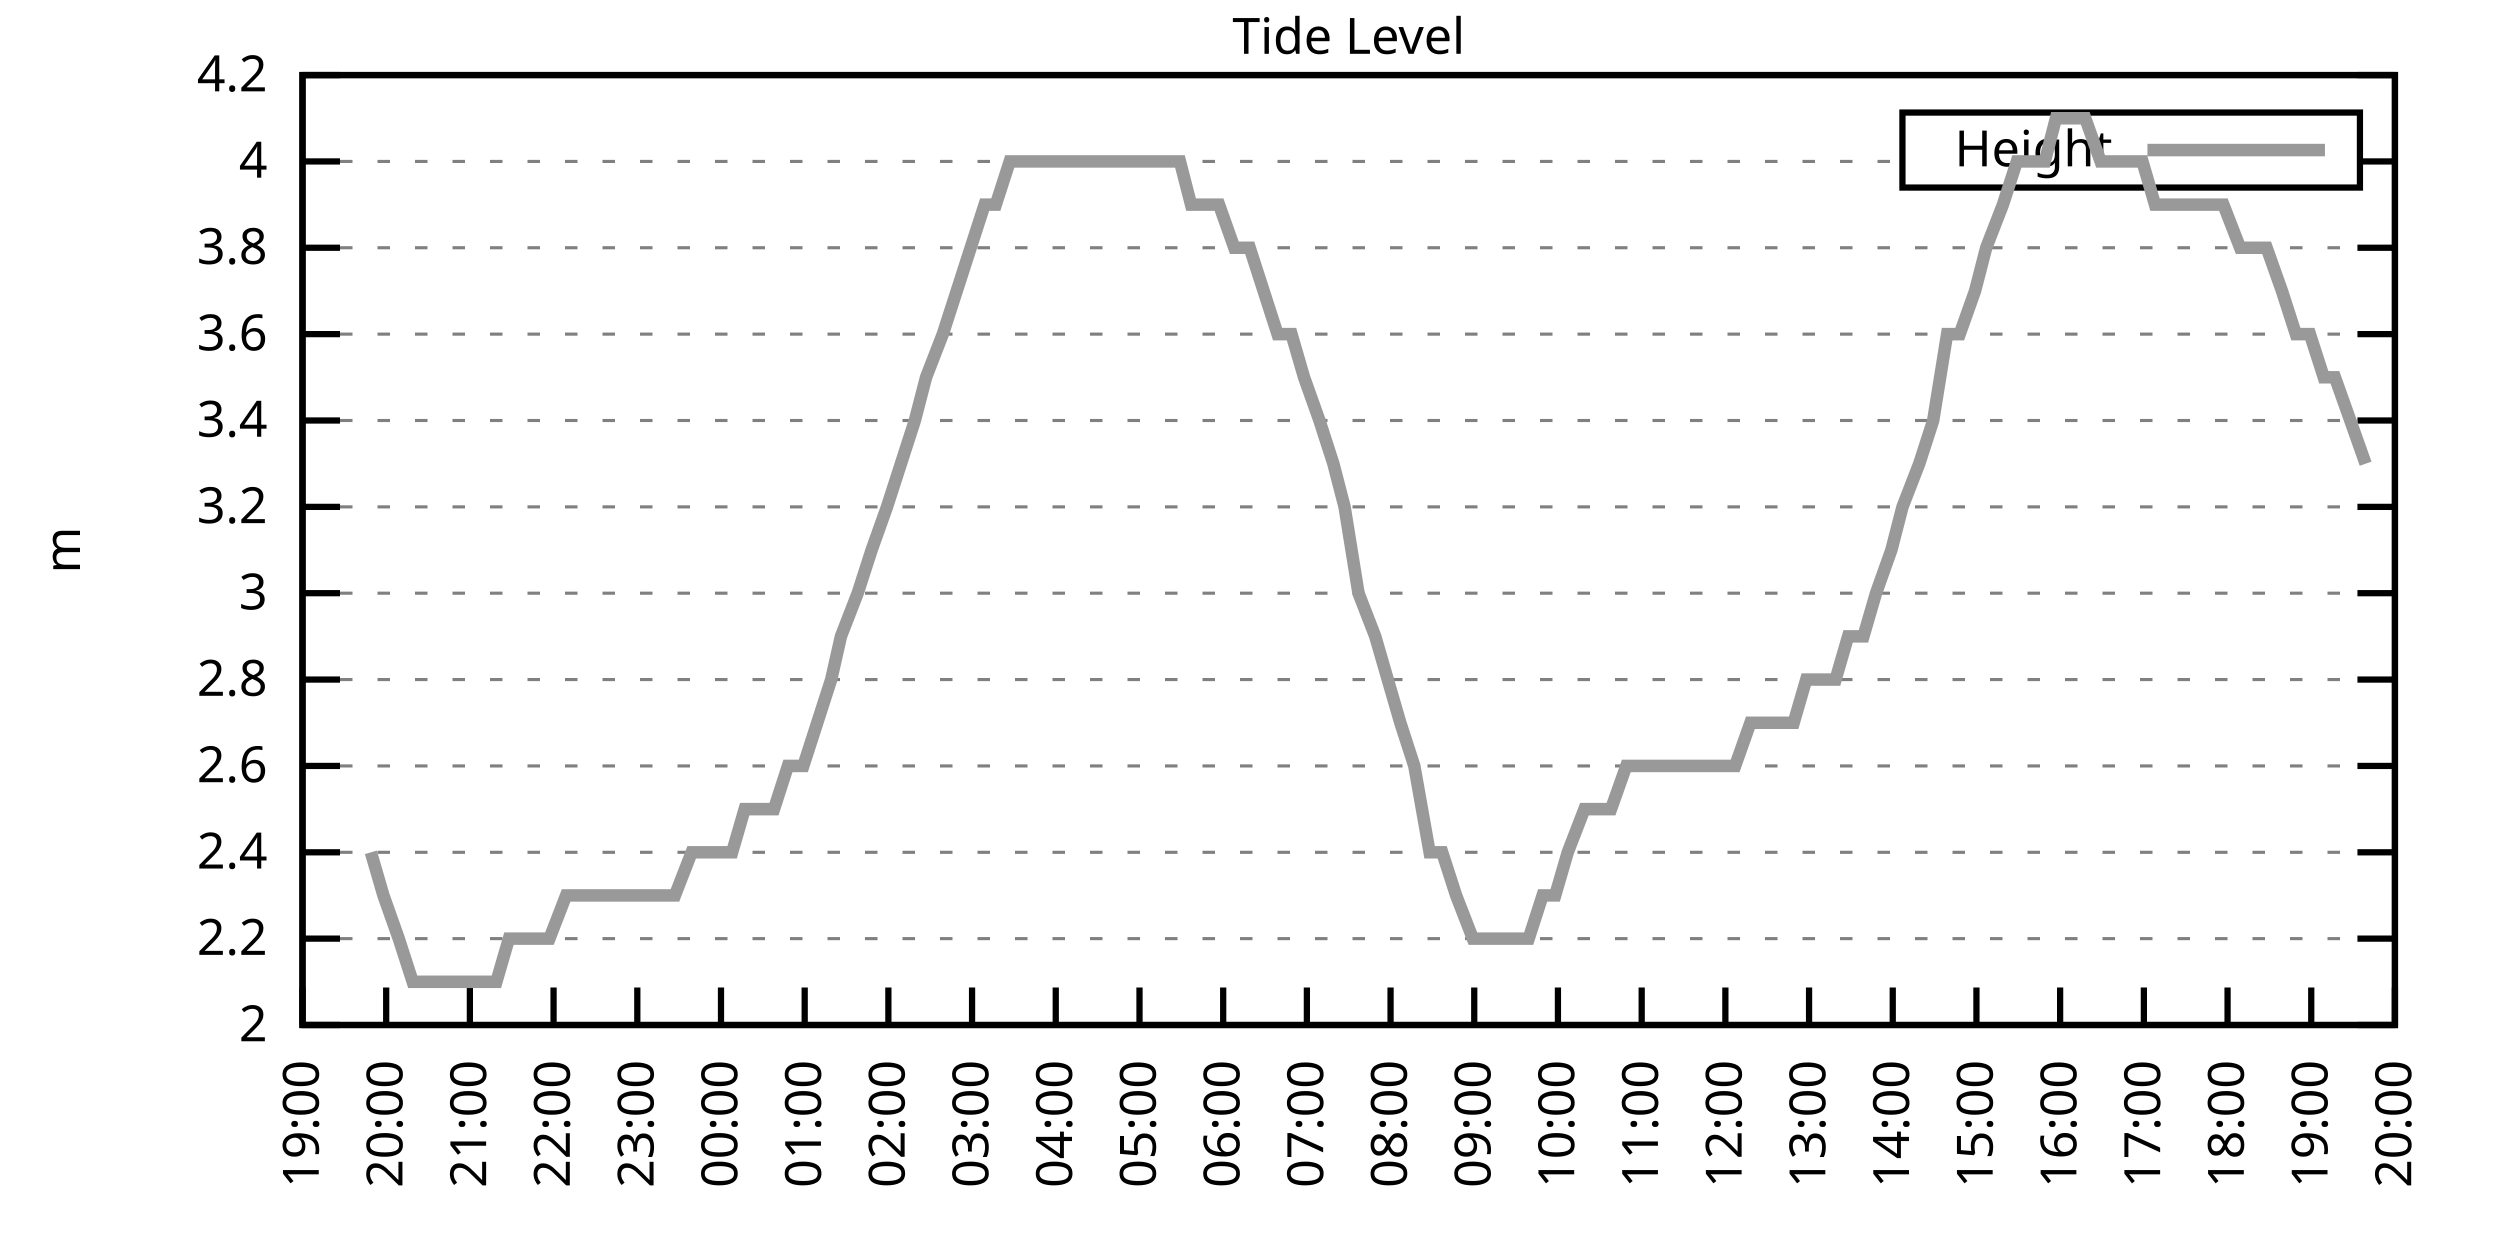
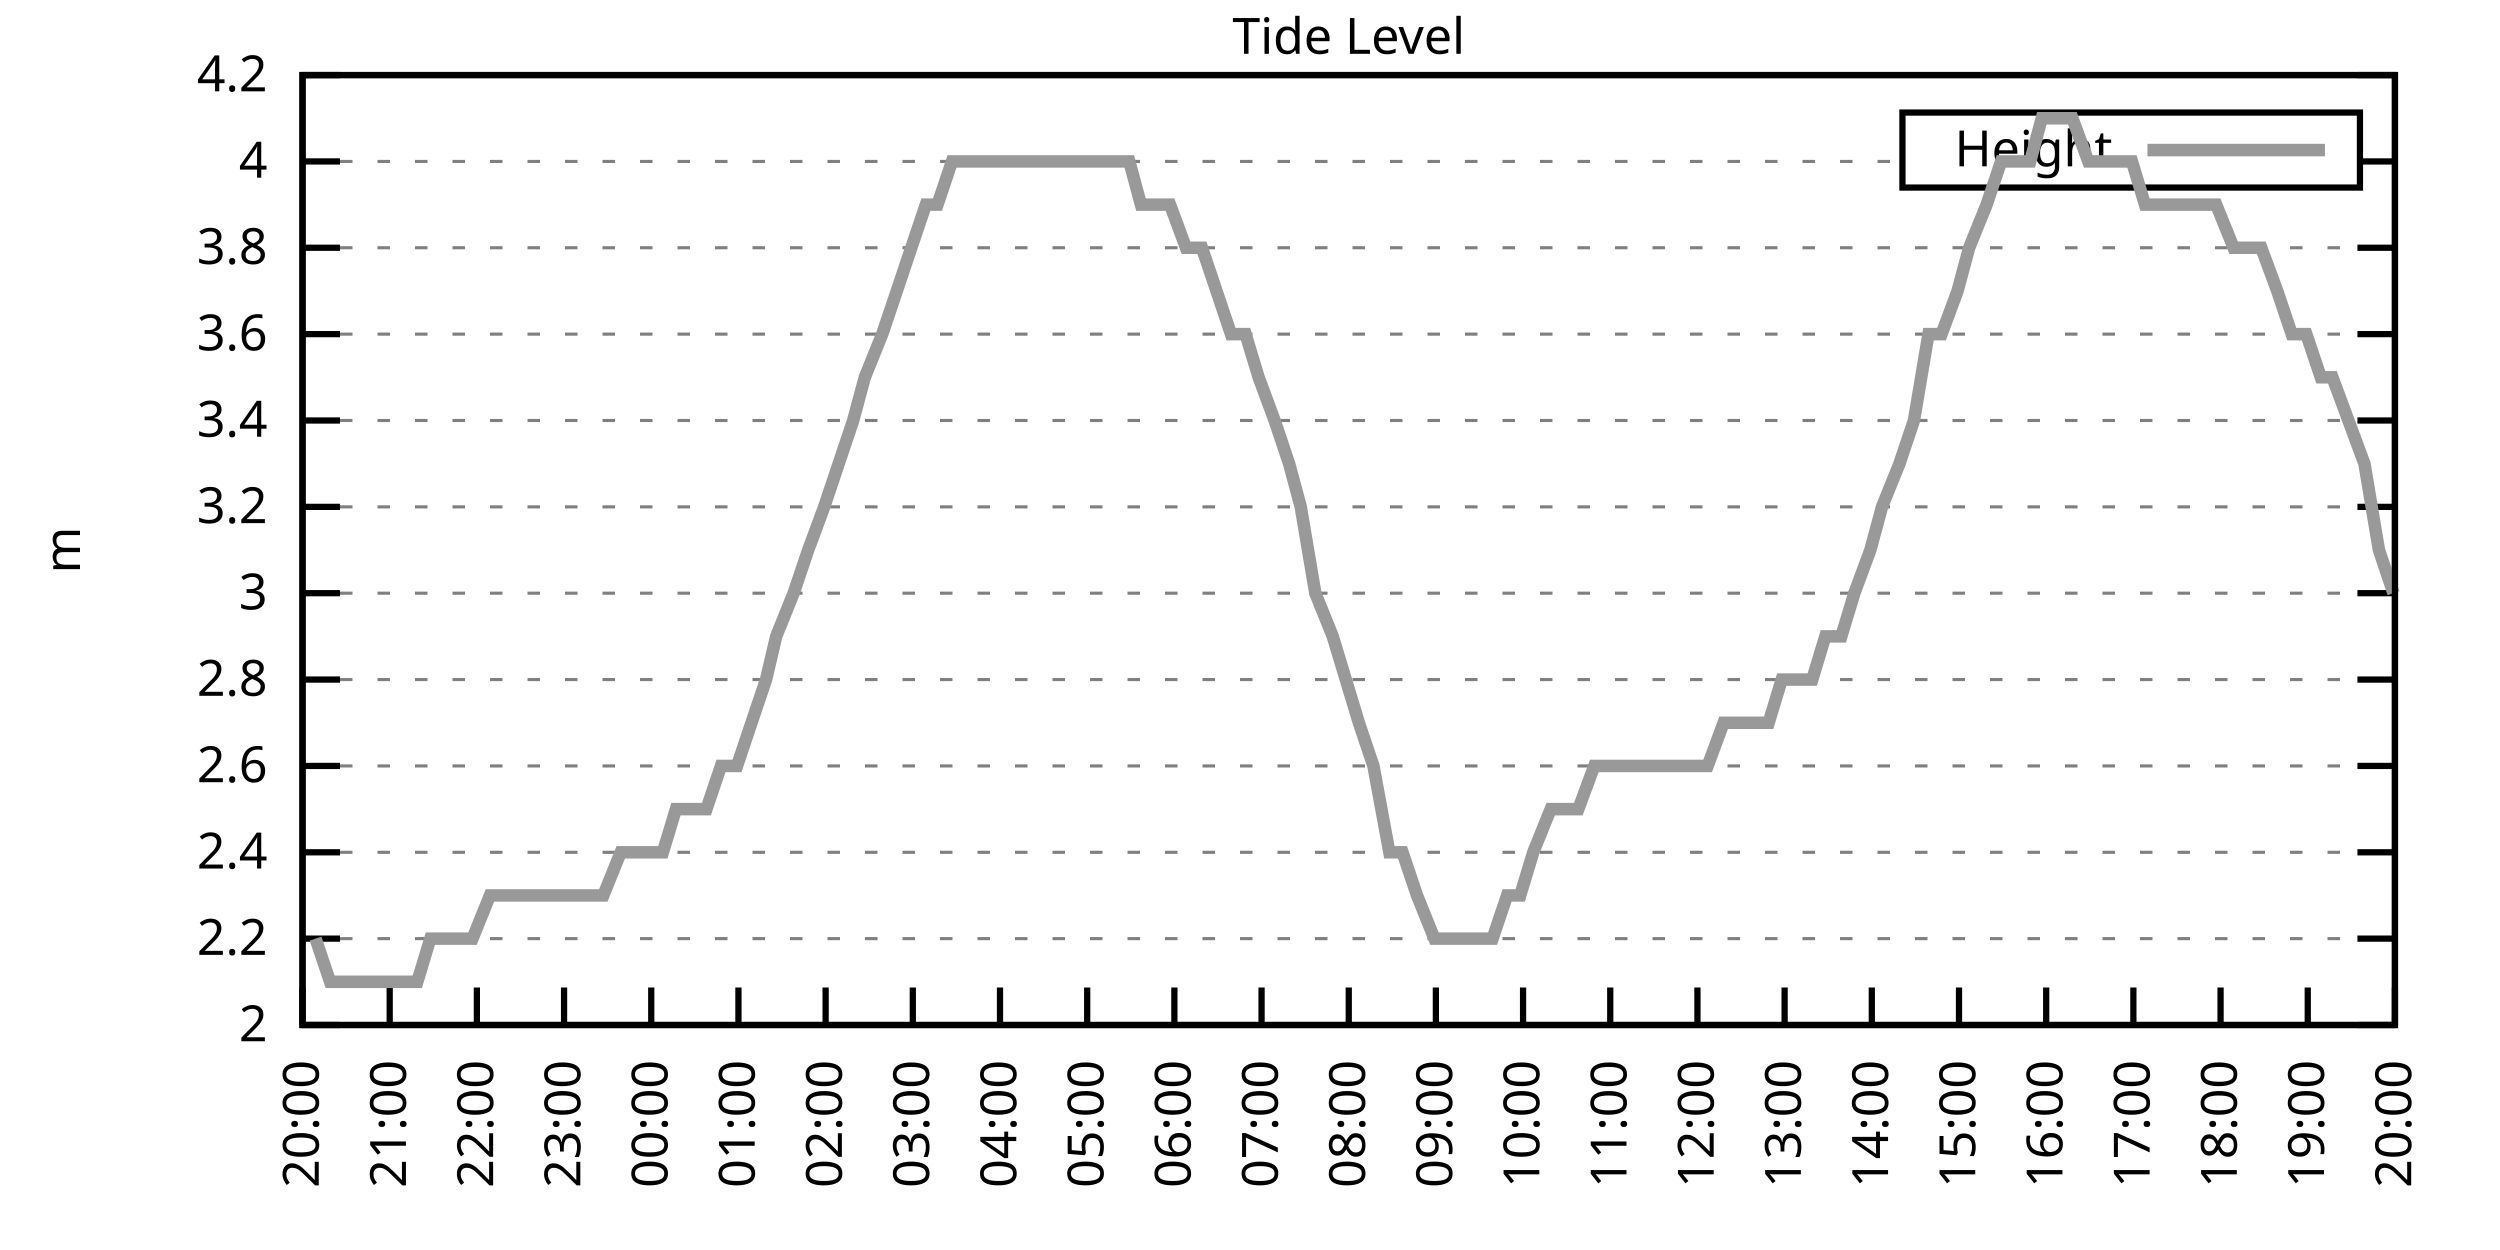
<svg xmlns="http://www.w3.org/2000/svg" xmlns:xlink="http://www.w3.org/1999/xlink" width="400" height="200" viewBox="0 0 400 200">
  <g id="gnuplot_canvas">
    <rect x="0" y="0" width="400" height="200" fill="none" />
    <defs>
      <circle id="gpDot" r="0.5" stroke-width="0.5" stroke="currentColor" />
      <path id="gpPt0" stroke-width="0.333" stroke="currentColor" d="M-1,0 h2 M0,-1 v2" />
      <path id="gpPt1" stroke-width="0.333" stroke="currentColor" d="M-1,-1 L1,1 M1,-1 L-1,1" />
      <path id="gpPt2" stroke-width="0.333" stroke="currentColor" d="M-1,0 L1,0 M0,-1 L0,1 M-1,-1 L1,1 M-1,1 L1,-1" />
      <rect id="gpPt3" stroke-width="0.333" stroke="currentColor" x="-1" y="-1" width="2" height="2" />
      <rect id="gpPt4" stroke-width="0.333" stroke="currentColor" fill="currentColor" x="-1" y="-1" width="2" height="2" />
      <circle id="gpPt5" stroke-width="0.333" stroke="currentColor" cx="0" cy="0" r="1" />
      <use xlink:href="#gpPt5" id="gpPt6" fill="currentColor" stroke="none" />
      <path id="gpPt7" stroke-width="0.333" stroke="currentColor" d="M0,-1.33 L-1.33,0.67 L1.33,0.67 z" />
      <use xlink:href="#gpPt7" id="gpPt8" fill="currentColor" stroke="none" />
      <use xlink:href="#gpPt7" id="gpPt9" stroke="currentColor" transform="rotate(180)" />
      <use xlink:href="#gpPt9" id="gpPt10" fill="currentColor" stroke="none" />
      <use xlink:href="#gpPt3" id="gpPt11" stroke="currentColor" transform="rotate(45)" />
      <use xlink:href="#gpPt11" id="gpPt12" fill="currentColor" stroke="none" />
      <path id="gpPt13" stroke-width="0.333" stroke="currentColor" d="M0,1.330 L1.265,0.411 L0.782,-1.067 L-0.782,-1.076 L-1.265,0.411 z" />
      <use xlink:href="#gpPt13" id="gpPt14" fill="currentColor" stroke="none" />
      <filter id="textbox" filterUnits="objectBoundingBox" x="0" y="0" height="1" width="1">
        <feFlood flood-color="white" flood-opacity="1" result="bgnd" />
        <feComposite in="SourceGraphic" in2="bgnd" operator="atop" />
      </filter>
      <filter id="greybox" filterUnits="objectBoundingBox" x="0" y="0" height="1" width="1">
        <feFlood flood-color="lightgrey" flood-opacity="1" result="grey" />
        <feComposite in="SourceGraphic" in2="grey" operator="atop" />
      </filter>
    </defs>
    <g fill="none" color="white" stroke="currentColor" stroke-width="1.00" stroke-linecap="butt" stroke-linejoin="miter">
</g>
    <g fill="none" color="black" stroke="currentColor" stroke-width="1.00" stroke-linecap="butt" stroke-linejoin="miter">
      <g stroke="none" shape-rendering="crispEdges">
        <polygon fill="rgb(255, 255, 255)" points="48.40,164.00 383.18,164.00 383.18,12.02 48.40,12.02 " />
      </g>
    </g>
    <g fill="none" color="black" stroke="currentColor" stroke-width="1.00" stroke-linecap="butt" stroke-linejoin="miter">
</g>
    <g fill="none" color="black" stroke="black" stroke-width="0.50" stroke-linecap="butt" stroke-linejoin="miter">
</g>
    <g fill="none" color="gray" stroke="currentColor" stroke-width="0.50" stroke-linecap="butt" stroke-linejoin="miter">
      <path stroke="gray" stroke-dasharray="2,4" class="gridline" d="M48.40,164.00 L383.19,164.00  " />
    </g>
    <g fill="none" color="gray" stroke="gray" stroke-width="1.00" stroke-linecap="butt" stroke-linejoin="miter">
</g>
    <g fill="none" color="black" stroke="currentColor" stroke-width="1.00" stroke-linecap="butt" stroke-linejoin="miter">
      <path stroke="black" d="M48.40,164.00 L54.40,164.00 M383.19,164.00 L377.19,164.00  " />
      <g transform="translate(42.80,166.60)" stroke="none" fill="black" font-family="Sans" font-size="8.00" text-anchor="end">
        <text>
          <tspan font-family="Sans"> 2</tspan>
        </text>
      </g>
    </g>
    <g fill="none" color="black" stroke="currentColor" stroke-width="1.00" stroke-linecap="butt" stroke-linejoin="miter">
</g>
    <g fill="none" color="black" stroke="black" stroke-width="0.50" stroke-linecap="butt" stroke-linejoin="miter">
</g>
    <g fill="none" color="gray" stroke="currentColor" stroke-width="0.50" stroke-linecap="butt" stroke-linejoin="miter">
      <path stroke="gray" stroke-dasharray="2,4" class="gridline" d="M48.40,150.18 L383.19,150.18  " />
    </g>
    <g fill="none" color="gray" stroke="gray" stroke-width="1.00" stroke-linecap="butt" stroke-linejoin="miter">
</g>
    <g fill="none" color="black" stroke="currentColor" stroke-width="1.00" stroke-linecap="butt" stroke-linejoin="miter">
      <path stroke="black" d="M48.40,150.18 L54.40,150.18 M383.19,150.18 L377.19,150.18  " />
      <g transform="translate(42.80,152.78)" stroke="none" fill="black" font-family="Sans" font-size="8.00" text-anchor="end">
        <text>
          <tspan font-family="Sans"> 2.2</tspan>
        </text>
      </g>
    </g>
    <g fill="none" color="black" stroke="currentColor" stroke-width="1.00" stroke-linecap="butt" stroke-linejoin="miter">
</g>
    <g fill="none" color="black" stroke="black" stroke-width="0.50" stroke-linecap="butt" stroke-linejoin="miter">
</g>
    <g fill="none" color="gray" stroke="currentColor" stroke-width="0.50" stroke-linecap="butt" stroke-linejoin="miter">
      <path stroke="gray" stroke-dasharray="2,4" class="gridline" d="M48.40,136.37 L383.19,136.37  " />
    </g>
    <g fill="none" color="gray" stroke="gray" stroke-width="1.00" stroke-linecap="butt" stroke-linejoin="miter">
</g>
    <g fill="none" color="black" stroke="currentColor" stroke-width="1.00" stroke-linecap="butt" stroke-linejoin="miter">
      <path stroke="black" d="M48.40,136.37 L54.40,136.37 M383.19,136.37 L377.19,136.37  " />
      <g transform="translate(42.80,138.97)" stroke="none" fill="black" font-family="Sans" font-size="8.00" text-anchor="end">
        <text>
          <tspan font-family="Sans"> 2.4</tspan>
        </text>
      </g>
    </g>
    <g fill="none" color="black" stroke="currentColor" stroke-width="1.00" stroke-linecap="butt" stroke-linejoin="miter">
</g>
    <g fill="none" color="black" stroke="black" stroke-width="0.50" stroke-linecap="butt" stroke-linejoin="miter">
</g>
    <g fill="none" color="gray" stroke="currentColor" stroke-width="0.50" stroke-linecap="butt" stroke-linejoin="miter">
      <path stroke="gray" stroke-dasharray="2,4" class="gridline" d="M48.40,122.55 L383.19,122.55  " />
    </g>
    <g fill="none" color="gray" stroke="gray" stroke-width="1.00" stroke-linecap="butt" stroke-linejoin="miter">
</g>
    <g fill="none" color="black" stroke="currentColor" stroke-width="1.00" stroke-linecap="butt" stroke-linejoin="miter">
      <path stroke="black" d="M48.40,122.55 L54.40,122.55 M383.19,122.55 L377.19,122.55  " />
      <g transform="translate(42.80,125.15)" stroke="none" fill="black" font-family="Sans" font-size="8.00" text-anchor="end">
        <text>
          <tspan font-family="Sans"> 2.6</tspan>
        </text>
      </g>
    </g>
    <g fill="none" color="black" stroke="currentColor" stroke-width="1.00" stroke-linecap="butt" stroke-linejoin="miter">
</g>
    <g fill="none" color="black" stroke="black" stroke-width="0.50" stroke-linecap="butt" stroke-linejoin="miter">
</g>
    <g fill="none" color="gray" stroke="currentColor" stroke-width="0.50" stroke-linecap="butt" stroke-linejoin="miter">
      <path stroke="gray" stroke-dasharray="2,4" class="gridline" d="M48.40,108.73 L383.19,108.73  " />
    </g>
    <g fill="none" color="gray" stroke="gray" stroke-width="1.00" stroke-linecap="butt" stroke-linejoin="miter">
</g>
    <g fill="none" color="black" stroke="currentColor" stroke-width="1.00" stroke-linecap="butt" stroke-linejoin="miter">
      <path stroke="black" d="M48.40,108.73 L54.40,108.73 M383.19,108.73 L377.19,108.73  " />
      <g transform="translate(42.80,111.33)" stroke="none" fill="black" font-family="Sans" font-size="8.00" text-anchor="end">
        <text>
          <tspan font-family="Sans"> 2.8</tspan>
        </text>
      </g>
    </g>
    <g fill="none" color="black" stroke="currentColor" stroke-width="1.00" stroke-linecap="butt" stroke-linejoin="miter">
</g>
    <g fill="none" color="black" stroke="black" stroke-width="0.50" stroke-linecap="butt" stroke-linejoin="miter">
</g>
    <g fill="none" color="gray" stroke="currentColor" stroke-width="0.50" stroke-linecap="butt" stroke-linejoin="miter">
      <path stroke="gray" stroke-dasharray="2,4" class="gridline" d="M48.40,94.91 L383.19,94.91  " />
    </g>
    <g fill="none" color="gray" stroke="gray" stroke-width="1.00" stroke-linecap="butt" stroke-linejoin="miter">
</g>
    <g fill="none" color="black" stroke="currentColor" stroke-width="1.00" stroke-linecap="butt" stroke-linejoin="miter">
      <path stroke="black" d="M48.40,94.91 L54.40,94.91 M383.19,94.91 L377.19,94.91  " />
      <g transform="translate(42.80,97.51)" stroke="none" fill="black" font-family="Sans" font-size="8.00" text-anchor="end">
        <text>
          <tspan font-family="Sans"> 3</tspan>
        </text>
      </g>
    </g>
    <g fill="none" color="black" stroke="currentColor" stroke-width="1.00" stroke-linecap="butt" stroke-linejoin="miter">
</g>
    <g fill="none" color="black" stroke="black" stroke-width="0.50" stroke-linecap="butt" stroke-linejoin="miter">
</g>
    <g fill="none" color="gray" stroke="currentColor" stroke-width="0.50" stroke-linecap="butt" stroke-linejoin="miter">
      <path stroke="gray" stroke-dasharray="2,4" class="gridline" d="M48.40,81.10 L383.19,81.10  " />
    </g>
    <g fill="none" color="gray" stroke="gray" stroke-width="1.00" stroke-linecap="butt" stroke-linejoin="miter">
</g>
    <g fill="none" color="black" stroke="currentColor" stroke-width="1.00" stroke-linecap="butt" stroke-linejoin="miter">
      <path stroke="black" d="M48.40,81.10 L54.40,81.10 M383.19,81.10 L377.19,81.10  " />
      <g transform="translate(42.80,83.70)" stroke="none" fill="black" font-family="Sans" font-size="8.00" text-anchor="end">
        <text>
          <tspan font-family="Sans"> 3.2</tspan>
        </text>
      </g>
    </g>
    <g fill="none" color="black" stroke="currentColor" stroke-width="1.00" stroke-linecap="butt" stroke-linejoin="miter">
</g>
    <g fill="none" color="black" stroke="black" stroke-width="0.50" stroke-linecap="butt" stroke-linejoin="miter">
</g>
    <g fill="none" color="gray" stroke="currentColor" stroke-width="0.50" stroke-linecap="butt" stroke-linejoin="miter">
      <path stroke="gray" stroke-dasharray="2,4" class="gridline" d="M48.40,67.28 L383.19,67.28  " />
    </g>
    <g fill="none" color="gray" stroke="gray" stroke-width="1.00" stroke-linecap="butt" stroke-linejoin="miter">
</g>
    <g fill="none" color="black" stroke="currentColor" stroke-width="1.00" stroke-linecap="butt" stroke-linejoin="miter">
      <path stroke="black" d="M48.40,67.28 L54.40,67.28 M383.19,67.28 L377.19,67.28  " />
      <g transform="translate(42.80,69.88)" stroke="none" fill="black" font-family="Sans" font-size="8.00" text-anchor="end">
        <text>
          <tspan font-family="Sans"> 3.4</tspan>
        </text>
      </g>
    </g>
    <g fill="none" color="black" stroke="currentColor" stroke-width="1.00" stroke-linecap="butt" stroke-linejoin="miter">
</g>
    <g fill="none" color="black" stroke="black" stroke-width="0.50" stroke-linecap="butt" stroke-linejoin="miter">
</g>
    <g fill="none" color="gray" stroke="currentColor" stroke-width="0.50" stroke-linecap="butt" stroke-linejoin="miter">
      <path stroke="gray" stroke-dasharray="2,4" class="gridline" d="M48.40,53.46 L383.19,53.46  " />
    </g>
    <g fill="none" color="gray" stroke="gray" stroke-width="1.00" stroke-linecap="butt" stroke-linejoin="miter">
</g>
    <g fill="none" color="black" stroke="currentColor" stroke-width="1.00" stroke-linecap="butt" stroke-linejoin="miter">
      <path stroke="black" d="M48.40,53.46 L54.40,53.46 M383.19,53.46 L377.19,53.46  " />
      <g transform="translate(42.80,56.06)" stroke="none" fill="black" font-family="Sans" font-size="8.00" text-anchor="end">
        <text>
          <tspan font-family="Sans"> 3.6</tspan>
        </text>
      </g>
    </g>
    <g fill="none" color="black" stroke="currentColor" stroke-width="1.00" stroke-linecap="butt" stroke-linejoin="miter">
</g>
    <g fill="none" color="black" stroke="black" stroke-width="0.50" stroke-linecap="butt" stroke-linejoin="miter">
</g>
    <g fill="none" color="gray" stroke="currentColor" stroke-width="0.50" stroke-linecap="butt" stroke-linejoin="miter">
      <path stroke="gray" stroke-dasharray="2,4" class="gridline" d="M48.40,39.64 L383.19,39.64  " />
    </g>
    <g fill="none" color="gray" stroke="gray" stroke-width="1.00" stroke-linecap="butt" stroke-linejoin="miter">
</g>
    <g fill="none" color="black" stroke="currentColor" stroke-width="1.00" stroke-linecap="butt" stroke-linejoin="miter">
      <path stroke="black" d="M48.40,39.64 L54.40,39.64 M383.19,39.64 L377.19,39.64  " />
      <g transform="translate(42.80,42.24)" stroke="none" fill="black" font-family="Sans" font-size="8.00" text-anchor="end">
        <text>
          <tspan font-family="Sans"> 3.8</tspan>
        </text>
      </g>
    </g>
    <g fill="none" color="black" stroke="currentColor" stroke-width="1.00" stroke-linecap="butt" stroke-linejoin="miter">
</g>
    <g fill="none" color="black" stroke="black" stroke-width="0.50" stroke-linecap="butt" stroke-linejoin="miter">
</g>
    <g fill="none" color="gray" stroke="currentColor" stroke-width="0.50" stroke-linecap="butt" stroke-linejoin="miter">
      <path stroke="gray" stroke-dasharray="2,4" class="gridline" d="M48.40,25.83 L304.39,25.83 M377.59,25.83 L383.19,25.83  " />
    </g>
    <g fill="none" color="gray" stroke="gray" stroke-width="1.00" stroke-linecap="butt" stroke-linejoin="miter">
</g>
    <g fill="none" color="black" stroke="currentColor" stroke-width="1.00" stroke-linecap="butt" stroke-linejoin="miter">
      <path stroke="black" d="M48.40,25.83 L54.40,25.83 M383.19,25.83 L377.19,25.83  " />
      <g transform="translate(42.80,28.43)" stroke="none" fill="black" font-family="Sans" font-size="8.00" text-anchor="end">
        <text>
          <tspan font-family="Sans"> 4</tspan>
        </text>
      </g>
    </g>
    <g fill="none" color="black" stroke="currentColor" stroke-width="1.00" stroke-linecap="butt" stroke-linejoin="miter">
</g>
    <g fill="none" color="black" stroke="black" stroke-width="0.50" stroke-linecap="butt" stroke-linejoin="miter">
</g>
    <g fill="none" color="gray" stroke="currentColor" stroke-width="0.50" stroke-linecap="butt" stroke-linejoin="miter">
      <path stroke="gray" stroke-dasharray="2,4" class="gridline" d="M48.40,12.01 L383.19,12.01  " />
    </g>
    <g fill="none" color="gray" stroke="gray" stroke-width="1.00" stroke-linecap="butt" stroke-linejoin="miter">
</g>
    <g fill="none" color="black" stroke="currentColor" stroke-width="1.00" stroke-linecap="butt" stroke-linejoin="miter">
      <path stroke="black" d="M48.40,12.01 L54.40,12.01 M383.19,12.01 L377.19,12.01  " />
      <g transform="translate(42.80,14.61)" stroke="none" fill="black" font-family="Sans" font-size="8.00" text-anchor="end">
        <text>
          <tspan font-family="Sans"> 4.2</tspan>
        </text>
      </g>
    </g>
    <g fill="none" color="black" stroke="currentColor" stroke-width="1.00" stroke-linecap="butt" stroke-linejoin="miter">
      <path stroke="black" d="M48.40,164.00 L48.40,158.00  " />
      <g transform="translate(51.00,169.60) rotate(270.00)" stroke="none" fill="black" font-family="Sans" font-size="8.00" text-anchor="end">
        <text>
-           <tspan font-family="Sans">19:00</tspan>
-         </text>
-       </g>
-     </g>
-     <g fill="none" color="black" stroke="currentColor" stroke-width="1.00" stroke-linecap="butt" stroke-linejoin="miter">
-       <path stroke="black" d="M61.79,164.00 L61.79,158.00  " />
-       <g transform="translate(64.39,169.60) rotate(270.00)" stroke="none" fill="black" font-family="Sans" font-size="8.00" text-anchor="end">
-         <text>
          <tspan font-family="Sans">20:00</tspan>
        </text>
      </g>
    </g>
    <g fill="none" color="black" stroke="currentColor" stroke-width="1.00" stroke-linecap="butt" stroke-linejoin="miter">
-       <path stroke="black" d="M75.18,164.00 L75.18,158.00  " />
-       <g transform="translate(77.78,169.60) rotate(270.00)" stroke="none" fill="black" font-family="Sans" font-size="8.00" text-anchor="end">
+       <path stroke="black" d="M62.35,164.00 L62.35,158.00  " />
+       <g transform="translate(64.95,169.60) rotate(270.00)" stroke="none" fill="black" font-family="Sans" font-size="8.00" text-anchor="end">
        <text>
          <tspan font-family="Sans">21:00</tspan>
        </text>
      </g>
    </g>
    <g fill="none" color="black" stroke="currentColor" stroke-width="1.00" stroke-linecap="butt" stroke-linejoin="miter">
-       <path stroke="black" d="M88.57,164.00 L88.57,158.00  " />
-       <g transform="translate(91.17,169.60) rotate(270.00)" stroke="none" fill="black" font-family="Sans" font-size="8.00" text-anchor="end">
+       <path stroke="black" d="M76.30,164.00 L76.30,158.00  " />
+       <g transform="translate(78.90,169.60) rotate(270.00)" stroke="none" fill="black" font-family="Sans" font-size="8.00" text-anchor="end">
        <text>
          <tspan font-family="Sans">22:00</tspan>
        </text>
      </g>
    </g>
    <g fill="none" color="black" stroke="currentColor" stroke-width="1.00" stroke-linecap="butt" stroke-linejoin="miter">
-       <path stroke="black" d="M101.97,164.00 L101.97,158.00  " />
-       <g transform="translate(104.57,169.60) rotate(270.00)" stroke="none" fill="black" font-family="Sans" font-size="8.00" text-anchor="end">
+       <path stroke="black" d="M90.25,164.00 L90.25,158.00  " />
+       <g transform="translate(92.85,169.60) rotate(270.00)" stroke="none" fill="black" font-family="Sans" font-size="8.00" text-anchor="end">
        <text>
          <tspan font-family="Sans">23:00</tspan>
        </text>
      </g>
    </g>
    <g fill="none" color="black" stroke="currentColor" stroke-width="1.00" stroke-linecap="butt" stroke-linejoin="miter">
-       <path stroke="black" d="M115.36,164.00 L115.36,158.00  " />
-       <g transform="translate(117.96,169.60) rotate(270.00)" stroke="none" fill="black" font-family="Sans" font-size="8.00" text-anchor="end">
+       <path stroke="black" d="M104.20,164.00 L104.20,158.00  " />
+       <g transform="translate(106.80,169.60) rotate(270.00)" stroke="none" fill="black" font-family="Sans" font-size="8.00" text-anchor="end">
        <text>
          <tspan font-family="Sans">00:00</tspan>
        </text>
      </g>
    </g>
    <g fill="none" color="black" stroke="currentColor" stroke-width="1.00" stroke-linecap="butt" stroke-linejoin="miter">
-       <path stroke="black" d="M128.75,164.00 L128.75,158.00  " />
-       <g transform="translate(131.35,169.60) rotate(270.00)" stroke="none" fill="black" font-family="Sans" font-size="8.00" text-anchor="end">
+       <path stroke="black" d="M118.15,164.00 L118.15,158.00  " />
+       <g transform="translate(120.75,169.60) rotate(270.00)" stroke="none" fill="black" font-family="Sans" font-size="8.00" text-anchor="end">
        <text>
          <tspan font-family="Sans">01:00</tspan>
        </text>
      </g>
    </g>
    <g fill="none" color="black" stroke="currentColor" stroke-width="1.00" stroke-linecap="butt" stroke-linejoin="miter">
-       <path stroke="black" d="M142.14,164.00 L142.14,158.00  " />
-       <g transform="translate(144.74,169.60) rotate(270.00)" stroke="none" fill="black" font-family="Sans" font-size="8.00" text-anchor="end">
+       <path stroke="black" d="M132.10,164.00 L132.10,158.00  " />
+       <g transform="translate(134.70,169.60) rotate(270.00)" stroke="none" fill="black" font-family="Sans" font-size="8.00" text-anchor="end">
        <text>
          <tspan font-family="Sans">02:00</tspan>
        </text>
      </g>
    </g>
    <g fill="none" color="black" stroke="currentColor" stroke-width="1.00" stroke-linecap="butt" stroke-linejoin="miter">
-       <path stroke="black" d="M155.53,164.00 L155.53,158.00  " />
-       <g transform="translate(158.13,169.60) rotate(270.00)" stroke="none" fill="black" font-family="Sans" font-size="8.00" text-anchor="end">
+       <path stroke="black" d="M146.05,164.00 L146.05,158.00  " />
+       <g transform="translate(148.65,169.60) rotate(270.00)" stroke="none" fill="black" font-family="Sans" font-size="8.00" text-anchor="end">
        <text>
          <tspan font-family="Sans">03:00</tspan>
        </text>
      </g>
    </g>
    <g fill="none" color="black" stroke="currentColor" stroke-width="1.00" stroke-linecap="butt" stroke-linejoin="miter">
-       <path stroke="black" d="M168.92,164.00 L168.92,158.00  " />
-       <g transform="translate(171.52,169.60) rotate(270.00)" stroke="none" fill="black" font-family="Sans" font-size="8.00" text-anchor="end">
+       <path stroke="black" d="M160.00,164.00 L160.00,158.00  " />
+       <g transform="translate(162.60,169.60) rotate(270.00)" stroke="none" fill="black" font-family="Sans" font-size="8.00" text-anchor="end">
        <text>
          <tspan font-family="Sans">04:00</tspan>
        </text>
      </g>
    </g>
    <g fill="none" color="black" stroke="currentColor" stroke-width="1.00" stroke-linecap="butt" stroke-linejoin="miter">
-       <path stroke="black" d="M182.32,164.00 L182.32,158.00  " />
-       <g transform="translate(184.92,169.60) rotate(270.00)" stroke="none" fill="black" font-family="Sans" font-size="8.00" text-anchor="end">
+       <path stroke="black" d="M173.95,164.00 L173.95,158.00  " />
+       <g transform="translate(176.55,169.60) rotate(270.00)" stroke="none" fill="black" font-family="Sans" font-size="8.00" text-anchor="end">
        <text>
          <tspan font-family="Sans">05:00</tspan>
        </text>
      </g>
    </g>
    <g fill="none" color="black" stroke="currentColor" stroke-width="1.00" stroke-linecap="butt" stroke-linejoin="miter">
-       <path stroke="black" d="M195.71,164.00 L195.71,158.00  " />
-       <g transform="translate(198.31,169.60) rotate(270.00)" stroke="none" fill="black" font-family="Sans" font-size="8.00" text-anchor="end">
+       <path stroke="black" d="M187.90,164.00 L187.90,158.00  " />
+       <g transform="translate(190.50,169.60) rotate(270.00)" stroke="none" fill="black" font-family="Sans" font-size="8.00" text-anchor="end">
        <text>
          <tspan font-family="Sans">06:00</tspan>
        </text>
      </g>
    </g>
    <g fill="none" color="black" stroke="currentColor" stroke-width="1.00" stroke-linecap="butt" stroke-linejoin="miter">
-       <path stroke="black" d="M209.10,164.00 L209.10,158.00  " />
-       <g transform="translate(211.70,169.60) rotate(270.00)" stroke="none" fill="black" font-family="Sans" font-size="8.00" text-anchor="end">
+       <path stroke="black" d="M201.85,164.00 L201.85,158.00  " />
+       <g transform="translate(204.45,169.60) rotate(270.00)" stroke="none" fill="black" font-family="Sans" font-size="8.00" text-anchor="end">
        <text>
          <tspan font-family="Sans">07:00</tspan>
        </text>
      </g>
    </g>
    <g fill="none" color="black" stroke="currentColor" stroke-width="1.00" stroke-linecap="butt" stroke-linejoin="miter">
-       <path stroke="black" d="M222.49,164.00 L222.49,158.00  " />
-       <g transform="translate(225.09,169.60) rotate(270.00)" stroke="none" fill="black" font-family="Sans" font-size="8.00" text-anchor="end">
+       <path stroke="black" d="M215.80,164.00 L215.80,158.00  " />
+       <g transform="translate(218.40,169.60) rotate(270.00)" stroke="none" fill="black" font-family="Sans" font-size="8.00" text-anchor="end">
        <text>
          <tspan font-family="Sans">08:00</tspan>
        </text>
      </g>
    </g>
    <g fill="none" color="black" stroke="currentColor" stroke-width="1.00" stroke-linecap="butt" stroke-linejoin="miter">
-       <path stroke="black" d="M235.88,164.00 L235.88,158.00  " />
-       <g transform="translate(238.48,169.60) rotate(270.00)" stroke="none" fill="black" font-family="Sans" font-size="8.00" text-anchor="end">
+       <path stroke="black" d="M229.74,164.00 L229.74,158.00  " />
+       <g transform="translate(232.34,169.60) rotate(270.00)" stroke="none" fill="black" font-family="Sans" font-size="8.00" text-anchor="end">
        <text>
          <tspan font-family="Sans">09:00</tspan>
        </text>
      </g>
    </g>
    <g fill="none" color="black" stroke="currentColor" stroke-width="1.00" stroke-linecap="butt" stroke-linejoin="miter">
-       <path stroke="black" d="M249.27,164.00 L249.27,158.00  " />
-       <g transform="translate(251.87,169.60) rotate(270.00)" stroke="none" fill="black" font-family="Sans" font-size="8.00" text-anchor="end">
+       <path stroke="black" d="M243.69,164.00 L243.69,158.00  " />
+       <g transform="translate(246.29,169.60) rotate(270.00)" stroke="none" fill="black" font-family="Sans" font-size="8.00" text-anchor="end">
        <text>
          <tspan font-family="Sans">10:00</tspan>
        </text>
      </g>
    </g>
    <g fill="none" color="black" stroke="currentColor" stroke-width="1.00" stroke-linecap="butt" stroke-linejoin="miter">
-       <path stroke="black" d="M262.67,164.00 L262.67,158.00  " />
-       <g transform="translate(265.27,169.60) rotate(270.00)" stroke="none" fill="black" font-family="Sans" font-size="8.00" text-anchor="end">
+       <path stroke="black" d="M257.64,164.00 L257.64,158.00  " />
+       <g transform="translate(260.24,169.60) rotate(270.00)" stroke="none" fill="black" font-family="Sans" font-size="8.00" text-anchor="end">
        <text>
          <tspan font-family="Sans">11:00</tspan>
        </text>
      </g>
    </g>
    <g fill="none" color="black" stroke="currentColor" stroke-width="1.00" stroke-linecap="butt" stroke-linejoin="miter">
-       <path stroke="black" d="M276.06,164.00 L276.06,158.00  " />
-       <g transform="translate(278.66,169.60) rotate(270.00)" stroke="none" fill="black" font-family="Sans" font-size="8.00" text-anchor="end">
+       <path stroke="black" d="M271.59,164.00 L271.59,158.00  " />
+       <g transform="translate(274.19,169.60) rotate(270.00)" stroke="none" fill="black" font-family="Sans" font-size="8.00" text-anchor="end">
        <text>
          <tspan font-family="Sans">12:00</tspan>
        </text>
      </g>
    </g>
    <g fill="none" color="black" stroke="currentColor" stroke-width="1.00" stroke-linecap="butt" stroke-linejoin="miter">
-       <path stroke="black" d="M289.45,164.00 L289.45,158.00  " />
-       <g transform="translate(292.05,169.60) rotate(270.00)" stroke="none" fill="black" font-family="Sans" font-size="8.00" text-anchor="end">
+       <path stroke="black" d="M285.54,164.00 L285.54,158.00  " />
+       <g transform="translate(288.14,169.60) rotate(270.00)" stroke="none" fill="black" font-family="Sans" font-size="8.00" text-anchor="end">
        <text>
          <tspan font-family="Sans">13:00</tspan>
        </text>
      </g>
    </g>
    <g fill="none" color="black" stroke="currentColor" stroke-width="1.00" stroke-linecap="butt" stroke-linejoin="miter">
-       <path stroke="black" d="M302.84,164.00 L302.84,158.00  " />
-       <g transform="translate(305.44,169.60) rotate(270.00)" stroke="none" fill="black" font-family="Sans" font-size="8.00" text-anchor="end">
+       <path stroke="black" d="M299.49,164.00 L299.49,158.00  " />
+       <g transform="translate(302.09,169.60) rotate(270.00)" stroke="none" fill="black" font-family="Sans" font-size="8.00" text-anchor="end">
        <text>
          <tspan font-family="Sans">14:00</tspan>
        </text>
      </g>
    </g>
    <g fill="none" color="black" stroke="currentColor" stroke-width="1.00" stroke-linecap="butt" stroke-linejoin="miter">
-       <path stroke="black" d="M316.23,164.00 L316.23,158.00  " />
-       <g transform="translate(318.83,169.60) rotate(270.00)" stroke="none" fill="black" font-family="Sans" font-size="8.00" text-anchor="end">
+       <path stroke="black" d="M313.44,164.00 L313.44,158.00  " />
+       <g transform="translate(316.04,169.60) rotate(270.00)" stroke="none" fill="black" font-family="Sans" font-size="8.00" text-anchor="end">
        <text>
          <tspan font-family="Sans">15:00</tspan>
        </text>
      </g>
    </g>
    <g fill="none" color="black" stroke="currentColor" stroke-width="1.00" stroke-linecap="butt" stroke-linejoin="miter">
-       <path stroke="black" d="M329.62,164.00 L329.62,158.00  " />
-       <g transform="translate(332.22,169.60) rotate(270.00)" stroke="none" fill="black" font-family="Sans" font-size="8.00" text-anchor="end">
+       <path stroke="black" d="M327.39,164.00 L327.39,158.00  " />
+       <g transform="translate(329.99,169.60) rotate(270.00)" stroke="none" fill="black" font-family="Sans" font-size="8.00" text-anchor="end">
        <text>
          <tspan font-family="Sans">16:00</tspan>
        </text>
      </g>
    </g>
    <g fill="none" color="black" stroke="currentColor" stroke-width="1.00" stroke-linecap="butt" stroke-linejoin="miter">
-       <path stroke="black" d="M343.02,164.00 L343.02,158.00  " />
-       <g transform="translate(345.62,169.60) rotate(270.00)" stroke="none" fill="black" font-family="Sans" font-size="8.00" text-anchor="end">
+       <path stroke="black" d="M341.34,164.00 L341.34,158.00  " />
+       <g transform="translate(343.94,169.60) rotate(270.00)" stroke="none" fill="black" font-family="Sans" font-size="8.00" text-anchor="end">
        <text>
          <tspan font-family="Sans">17:00</tspan>
        </text>
      </g>
    </g>
    <g fill="none" color="black" stroke="currentColor" stroke-width="1.00" stroke-linecap="butt" stroke-linejoin="miter">
-       <path stroke="black" d="M356.41,164.00 L356.41,158.00  " />
-       <g transform="translate(359.01,169.60) rotate(270.00)" stroke="none" fill="black" font-family="Sans" font-size="8.00" text-anchor="end">
+       <path stroke="black" d="M355.29,164.00 L355.29,158.00  " />
+       <g transform="translate(357.89,169.60) rotate(270.00)" stroke="none" fill="black" font-family="Sans" font-size="8.00" text-anchor="end">
        <text>
          <tspan font-family="Sans">18:00</tspan>
        </text>
      </g>
    </g>
    <g fill="none" color="black" stroke="currentColor" stroke-width="1.00" stroke-linecap="butt" stroke-linejoin="miter">
-       <path stroke="black" d="M369.80,164.00 L369.80,158.00  " />
-       <g transform="translate(372.40,169.60) rotate(270.00)" stroke="none" fill="black" font-family="Sans" font-size="8.00" text-anchor="end">
+       <path stroke="black" d="M369.24,164.00 L369.24,158.00  " />
+       <g transform="translate(371.84,169.60) rotate(270.00)" stroke="none" fill="black" font-family="Sans" font-size="8.00" text-anchor="end">
        <text>
          <tspan font-family="Sans">19:00</tspan>
        </text>
      </g>
    </g>
    <g fill="none" color="black" stroke="currentColor" stroke-width="1.00" stroke-linecap="butt" stroke-linejoin="miter">
      <path stroke="black" d="M383.19,164.00 L383.19,158.00  " />
      <g transform="translate(385.79,169.60) rotate(270.00)" stroke="none" fill="black" font-family="Sans" font-size="8.00" text-anchor="end">
        <text>
          <tspan font-family="Sans">20:00</tspan>
        </text>
      </g>
    </g>
    <g fill="none" color="black" stroke="currentColor" stroke-width="1.00" stroke-linecap="butt" stroke-linejoin="miter">
</g>
    <g fill="none" color="black" stroke="currentColor" stroke-width="1.00" stroke-linecap="butt" stroke-linejoin="miter">
      <path stroke="black" d="M48.40,12.01 L48.40,164.00 L383.19,164.00 L383.19,12.01 L48.40,12.01 Z  " />
    </g>
    <g fill="none" color="black" stroke="currentColor" stroke-width="1.00" stroke-linecap="butt" stroke-linejoin="miter">
</g>
    <g fill="none" color="black" stroke="currentColor" stroke-width="1.00" stroke-linecap="butt" stroke-linejoin="miter">
      <path stroke="black" d="M304.39,30.01 L304.39,18.01 L377.59,18.01 L377.59,30.01 L304.39,30.01 Z  " />
    </g>
    <g id="Tide_level_plot_1">
      <g fill="none" color="white" stroke="black" stroke-width="2.00" stroke-linecap="butt" stroke-linejoin="miter">
</g>
      <g fill="none" color="black" stroke="currentColor" stroke-width="2.00" stroke-linecap="butt" stroke-linejoin="miter">
        <g transform="translate(337.99,26.61)" stroke="none" fill="black" font-family="Sans" font-size="8.00" text-anchor="end">
          <text>
            <tspan font-family="Sans">Height</tspan>
          </text>
        </g>
      </g>
      <g fill="none" color="black" stroke="currentColor" stroke-width="2.00" stroke-linecap="butt" stroke-linejoin="miter">
-         <path stroke="rgb(153, 153, 153)" d="M343.59,24.01 L371.99,24.01 M59.34,136.37 L61.35,143.27 L63.80,150.18 L66.03,157.09 L68.04,157.09 L70.05,157.09   L72.73,157.09 L74.74,157.09 L77.19,157.09 L79.42,157.09 L81.43,150.18 L83.89,150.18 L85.90,150.18 L87.91,150.18   L90.58,143.27 L92.59,143.27 L95.05,143.27 L97.28,143.27 L99.06,143.27 L101.52,143.27 L103.53,143.27 L106.21,143.27   L107.99,143.27 L110.67,136.37 L112.90,136.37 L115.13,136.37 L117.14,136.37 L119.15,129.46 L121.61,129.46 L123.84,129.46   L126.07,122.55 L128.53,122.55 L130.76,115.64 L132.99,108.73 L134.55,101.82 L137.23,94.91 L139.46,88.00 L141.92,81.10   L144.15,74.19 L146.38,67.28 L148.17,60.37 L150.85,53.46 L153.08,46.55 L155.31,39.64 L157.54,32.74 L159.33,32.74   L161.56,25.83 L163.79,25.83 L166.47,25.83 L168.70,25.83 L170.93,25.83 L172.94,25.83 L175.17,25.83 L177.63,25.83   L179.86,25.83 L182.09,25.83 L184.32,25.83 L186.11,25.83 L188.79,25.83 L190.57,32.74 L193.03,32.74 L195.04,32.74   L197.49,39.64 L199.95,39.64 L202.18,46.55 L204.41,53.46 L206.64,53.46 L208.65,60.37 L211.11,67.28 L213.34,74.19   L215.13,81.10 L217.36,94.91 L220.04,101.82 L222.04,108.73 L224.05,115.64 L226.29,122.55 L228.74,136.37 L230.75,136.37   L232.98,143.27 L235.66,150.18 L237.89,150.18 L239.90,150.18 L242.13,150.18 L244.59,150.18 L246.82,143.27 L248.83,143.27   L250.84,136.37 L253.51,129.46 L255.52,129.46 L257.76,129.46 L260.21,122.55 L262.22,122.55 L264.67,122.55 L266.91,122.55   L269.14,122.55 L271.15,122.55 L273.38,122.55 L275.83,122.55 L277.62,122.55 L280.07,115.64 L282.53,115.64 L284.76,115.64   L286.99,115.64 L289.00,108.73 L291.01,108.73 L293.69,108.73 L295.70,101.82 L298.15,101.82 L300.16,94.91 L302.62,88.00   L304.40,81.10 L307.08,74.19 L309.31,67.28 L311.54,53.46 L313.55,53.46 L316.01,46.55 L317.79,39.64 L320.47,32.74   L322.70,25.83 L324.94,25.83 L327.17,25.83 L328.95,18.92 L331.63,18.92 L333.64,18.92 L336.10,25.83 L337.88,25.83   L340.34,25.83 L342.79,25.83 L344.80,32.74 L347.26,32.74 L349.26,32.74 L351.72,32.74 L353.95,32.74 L355.74,32.74   L358.42,39.64 L360.20,39.64 L362.66,39.64 L365.11,46.55 L367.34,53.46 L369.58,53.46 L371.81,60.37 L373.59,60.37   L376.05,67.28 L378.50,74.19  " />
+         <path stroke="rgb(153, 153, 153)" d="M343.59,24.01 L371.99,24.01 M50.49,150.18 L52.82,157.09 L54.91,157.09 L57.00,157.09 L59.79,157.09 L61.88,157.09   L64.44,157.09 L66.77,157.09 L68.86,150.18 L71.42,150.18 L73.51,150.18 L75.60,150.18 L78.39,143.27 L80.48,143.27   L83.04,143.27 L85.37,143.27 L87.23,143.27 L89.78,143.27 L91.88,143.27 L94.67,143.27 L96.53,143.27 L99.32,136.37   L101.64,136.37 L103.97,136.37 L106.06,136.37 L108.15,129.46 L110.71,129.46 L113.03,129.46 L115.36,122.55 L117.92,122.55   L120.24,115.64 L122.57,108.73 L124.19,101.82 L126.98,94.91 L129.31,88.00 L131.87,81.10 L134.19,74.19 L136.51,67.28   L138.37,60.37 L141.16,53.46 L143.49,46.55 L145.81,39.64 L148.14,32.74 L150.00,32.74 L152.32,25.83 L154.65,25.83   L157.44,25.83 L159.76,25.83 L162.09,25.83 L164.18,25.83 L166.51,25.83 L169.06,25.83 L171.39,25.83 L173.71,25.83   L176.04,25.83 L177.90,25.83 L180.69,25.83 L182.55,32.74 L185.11,32.74 L187.20,32.74 L189.76,39.64 L192.31,39.64   L194.64,46.55 L196.96,53.46 L199.29,53.46 L201.38,60.37 L203.94,67.28 L206.26,74.19 L208.12,81.10 L210.45,94.91   L213.24,101.82 L215.33,108.73 L217.42,115.64 L219.75,122.55 L222.30,136.37 L224.40,136.37 L226.72,143.27 L229.51,150.18   L231.84,150.18 L233.93,150.18 L236.25,150.18 L238.81,150.18 L241.14,143.27 L243.23,143.27 L245.32,136.37 L248.11,129.46   L250.20,129.46 L252.53,129.46 L255.09,122.55 L257.18,122.55 L259.74,122.55 L262.06,122.55 L264.39,122.55 L266.48,122.55   L268.80,122.55 L271.36,122.55 L273.22,122.55 L275.78,115.64 L278.34,115.64 L280.66,115.64 L282.99,115.64 L285.08,108.73   L287.17,108.73 L289.96,108.73 L292.05,101.82 L294.61,101.82 L296.70,94.91 L299.26,88.00 L301.12,81.10 L303.91,74.19   L306.23,67.28 L308.56,53.46 L310.65,53.46 L313.21,46.55 L315.07,39.64 L317.86,32.74 L320.18,25.83 L322.51,25.83   L324.83,25.83 L326.69,18.92 L329.48,18.92 L331.58,18.92 L334.13,25.83 L335.99,25.83 L338.55,25.83 L341.11,25.83   L343.20,32.74 L345.76,32.74 L347.85,32.74 L350.41,32.74 L352.73,32.74 L354.59,32.74 L357.38,39.64 L359.24,39.64   L361.80,39.64 L364.36,46.55 L366.68,53.46 L369.01,53.46 L371.33,60.37 L373.19,60.37 L375.75,67.28 L378.31,74.19   L380.63,88.00 L382.96,94.91  " />
      </g>
    </g>
    <g fill="none" color="black" stroke="currentColor" stroke-width="2.00" stroke-linecap="butt" stroke-linejoin="miter">
</g>
    <g fill="none" color="black" stroke="black" stroke-width="1.00" stroke-linecap="butt" stroke-linejoin="miter">
</g>
    <g fill="none" color="black" stroke="currentColor" stroke-width="1.00" stroke-linecap="butt" stroke-linejoin="miter">
      <path stroke="black" d="M48.40,12.01 L48.40,164.00 L383.19,164.00 L383.19,12.01 L48.40,12.01 Z  " />
      <g transform="translate(12.80,88.01) rotate(270.00)" stroke="none" fill="black" font-family="Sans" font-size="8.00" text-anchor="middle">
        <text>
          <tspan font-family="Sans">m</tspan>
        </text>
      </g>
    </g>
    <g fill="none" color="black" stroke="currentColor" stroke-width="1.00" stroke-linecap="butt" stroke-linejoin="miter">
</g>
    <g fill="none" color="black" stroke="currentColor" stroke-width="1.00" stroke-linecap="butt" stroke-linejoin="miter">
      <g transform="translate(215.79,8.61)" stroke="none" fill="black" font-family="Sans" font-size="8.00" text-anchor="middle">
        <text>
          <tspan font-family="Sans">Tide Level</tspan>
        </text>
      </g>
    </g>
    <g fill="none" color="black" stroke="currentColor" stroke-width="1.00" stroke-linecap="butt" stroke-linejoin="miter">
</g>
  </g>
</svg>
